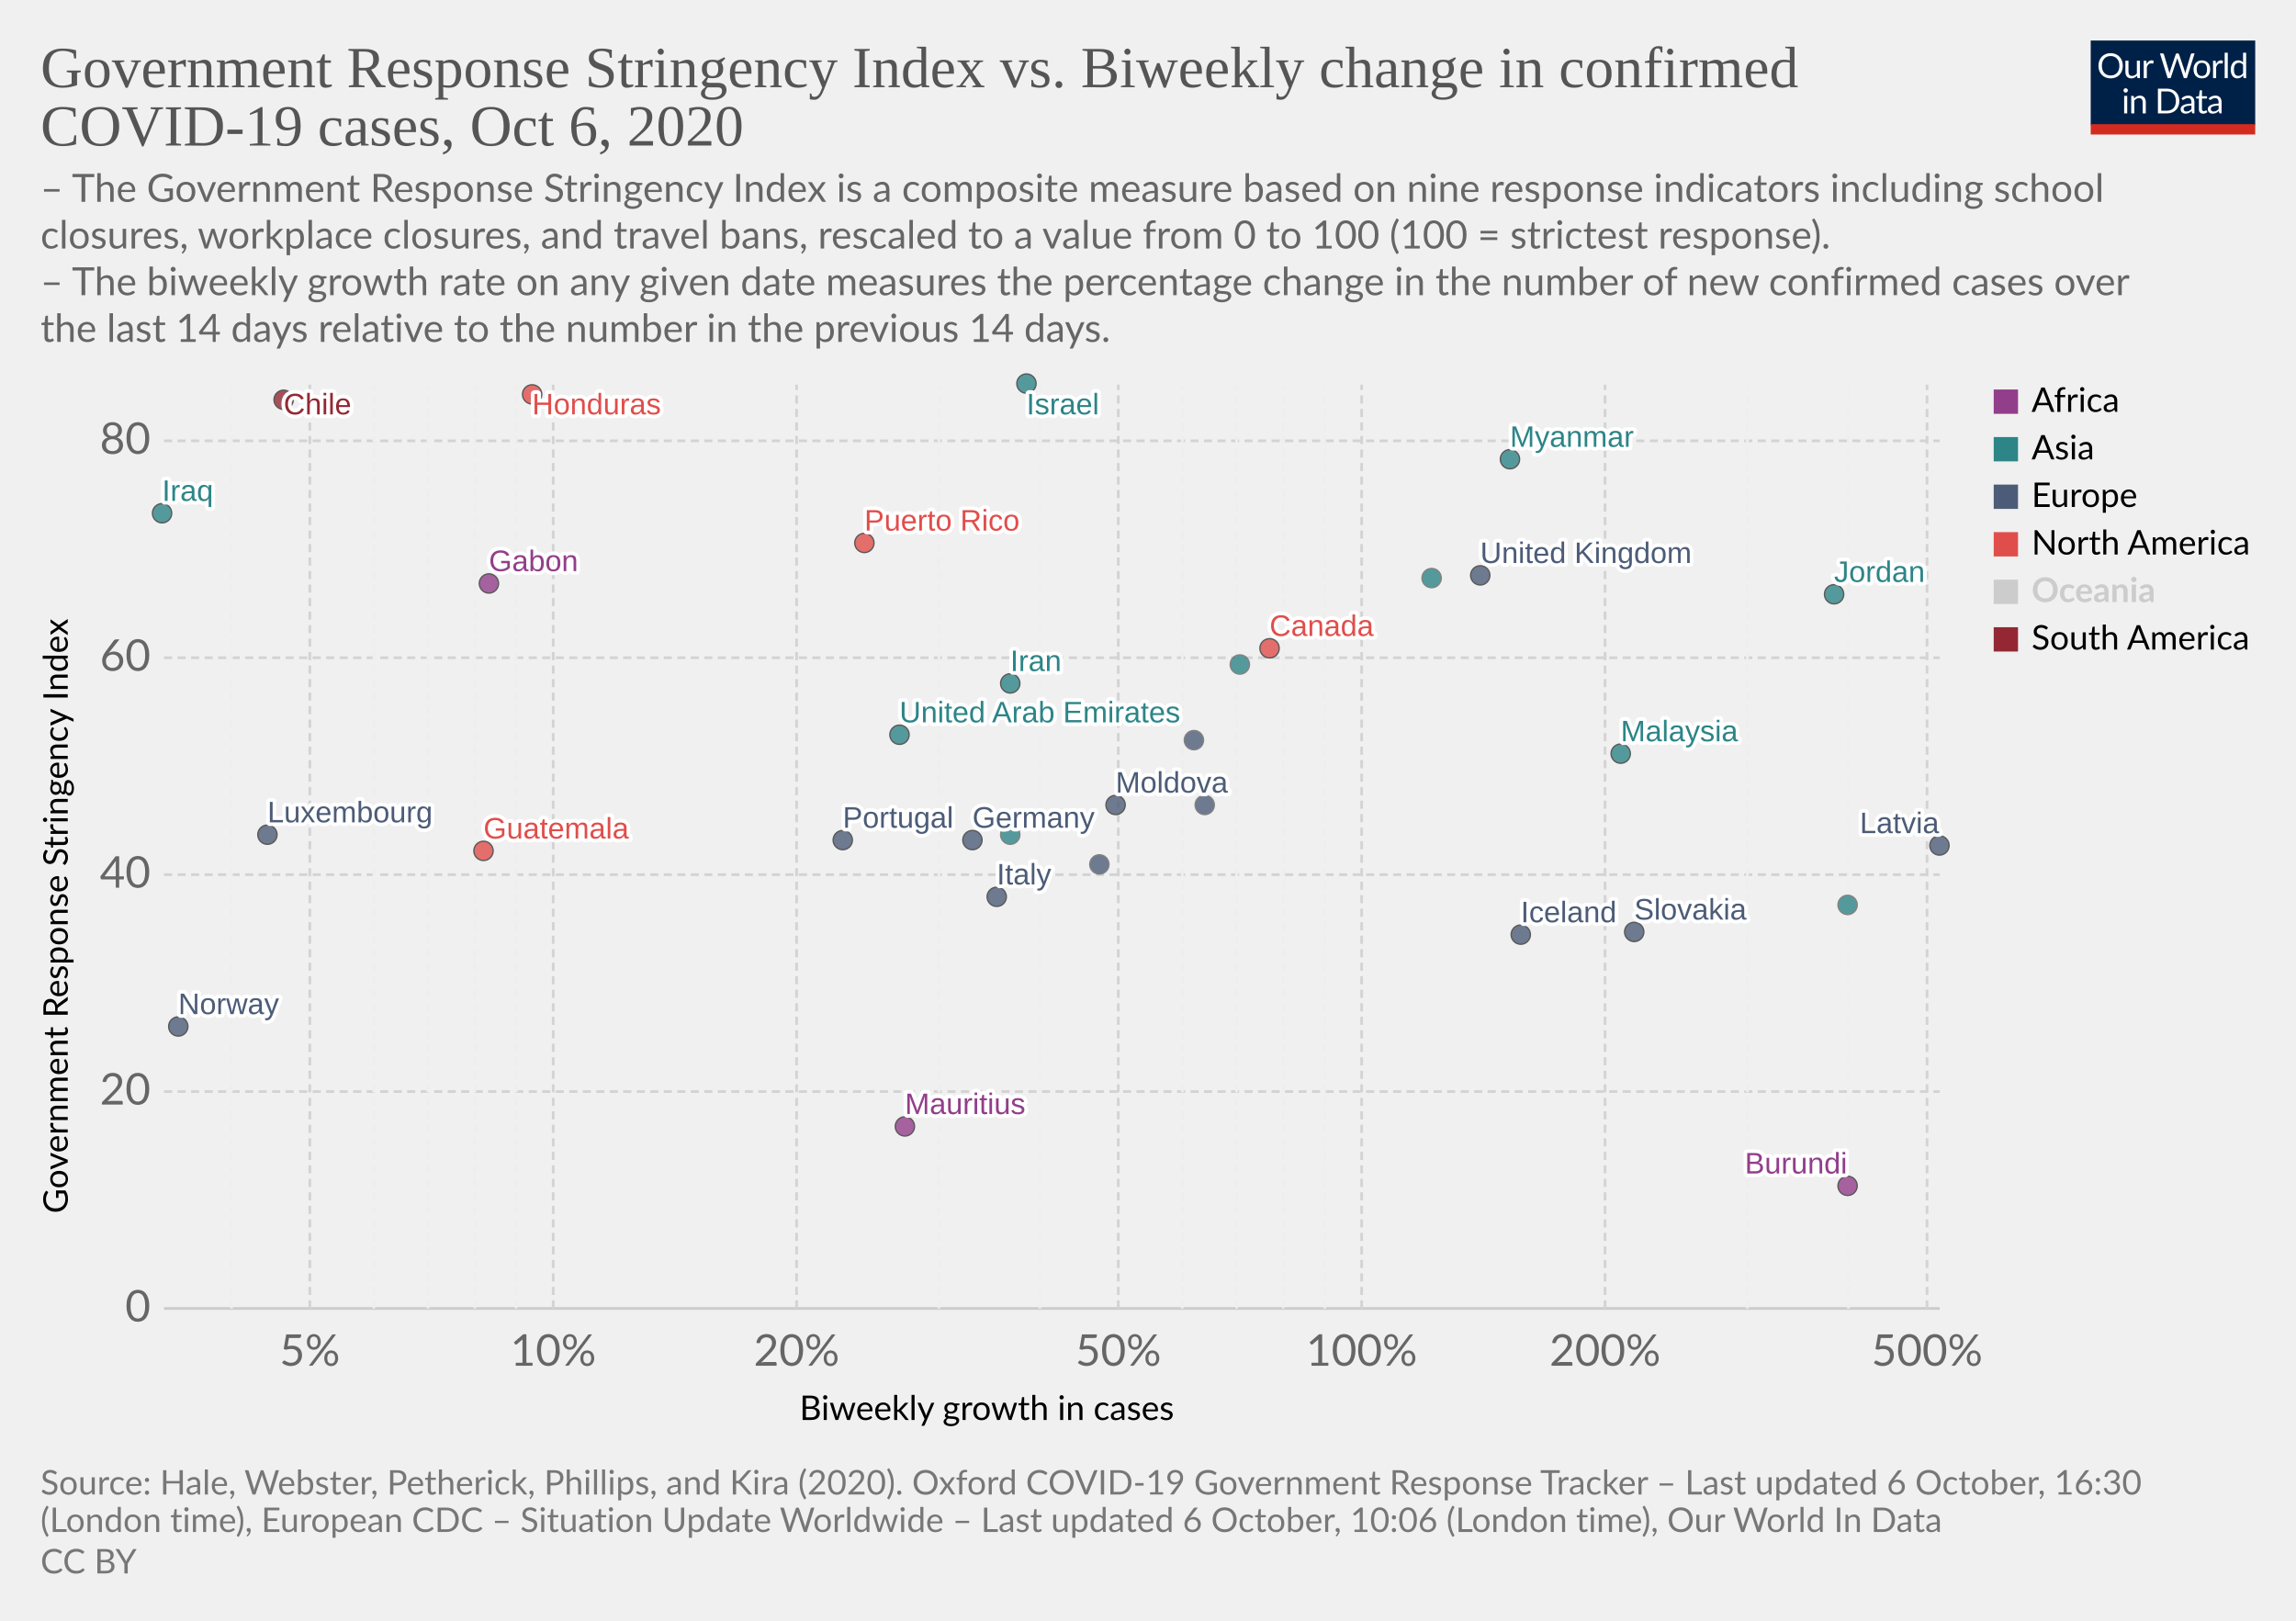
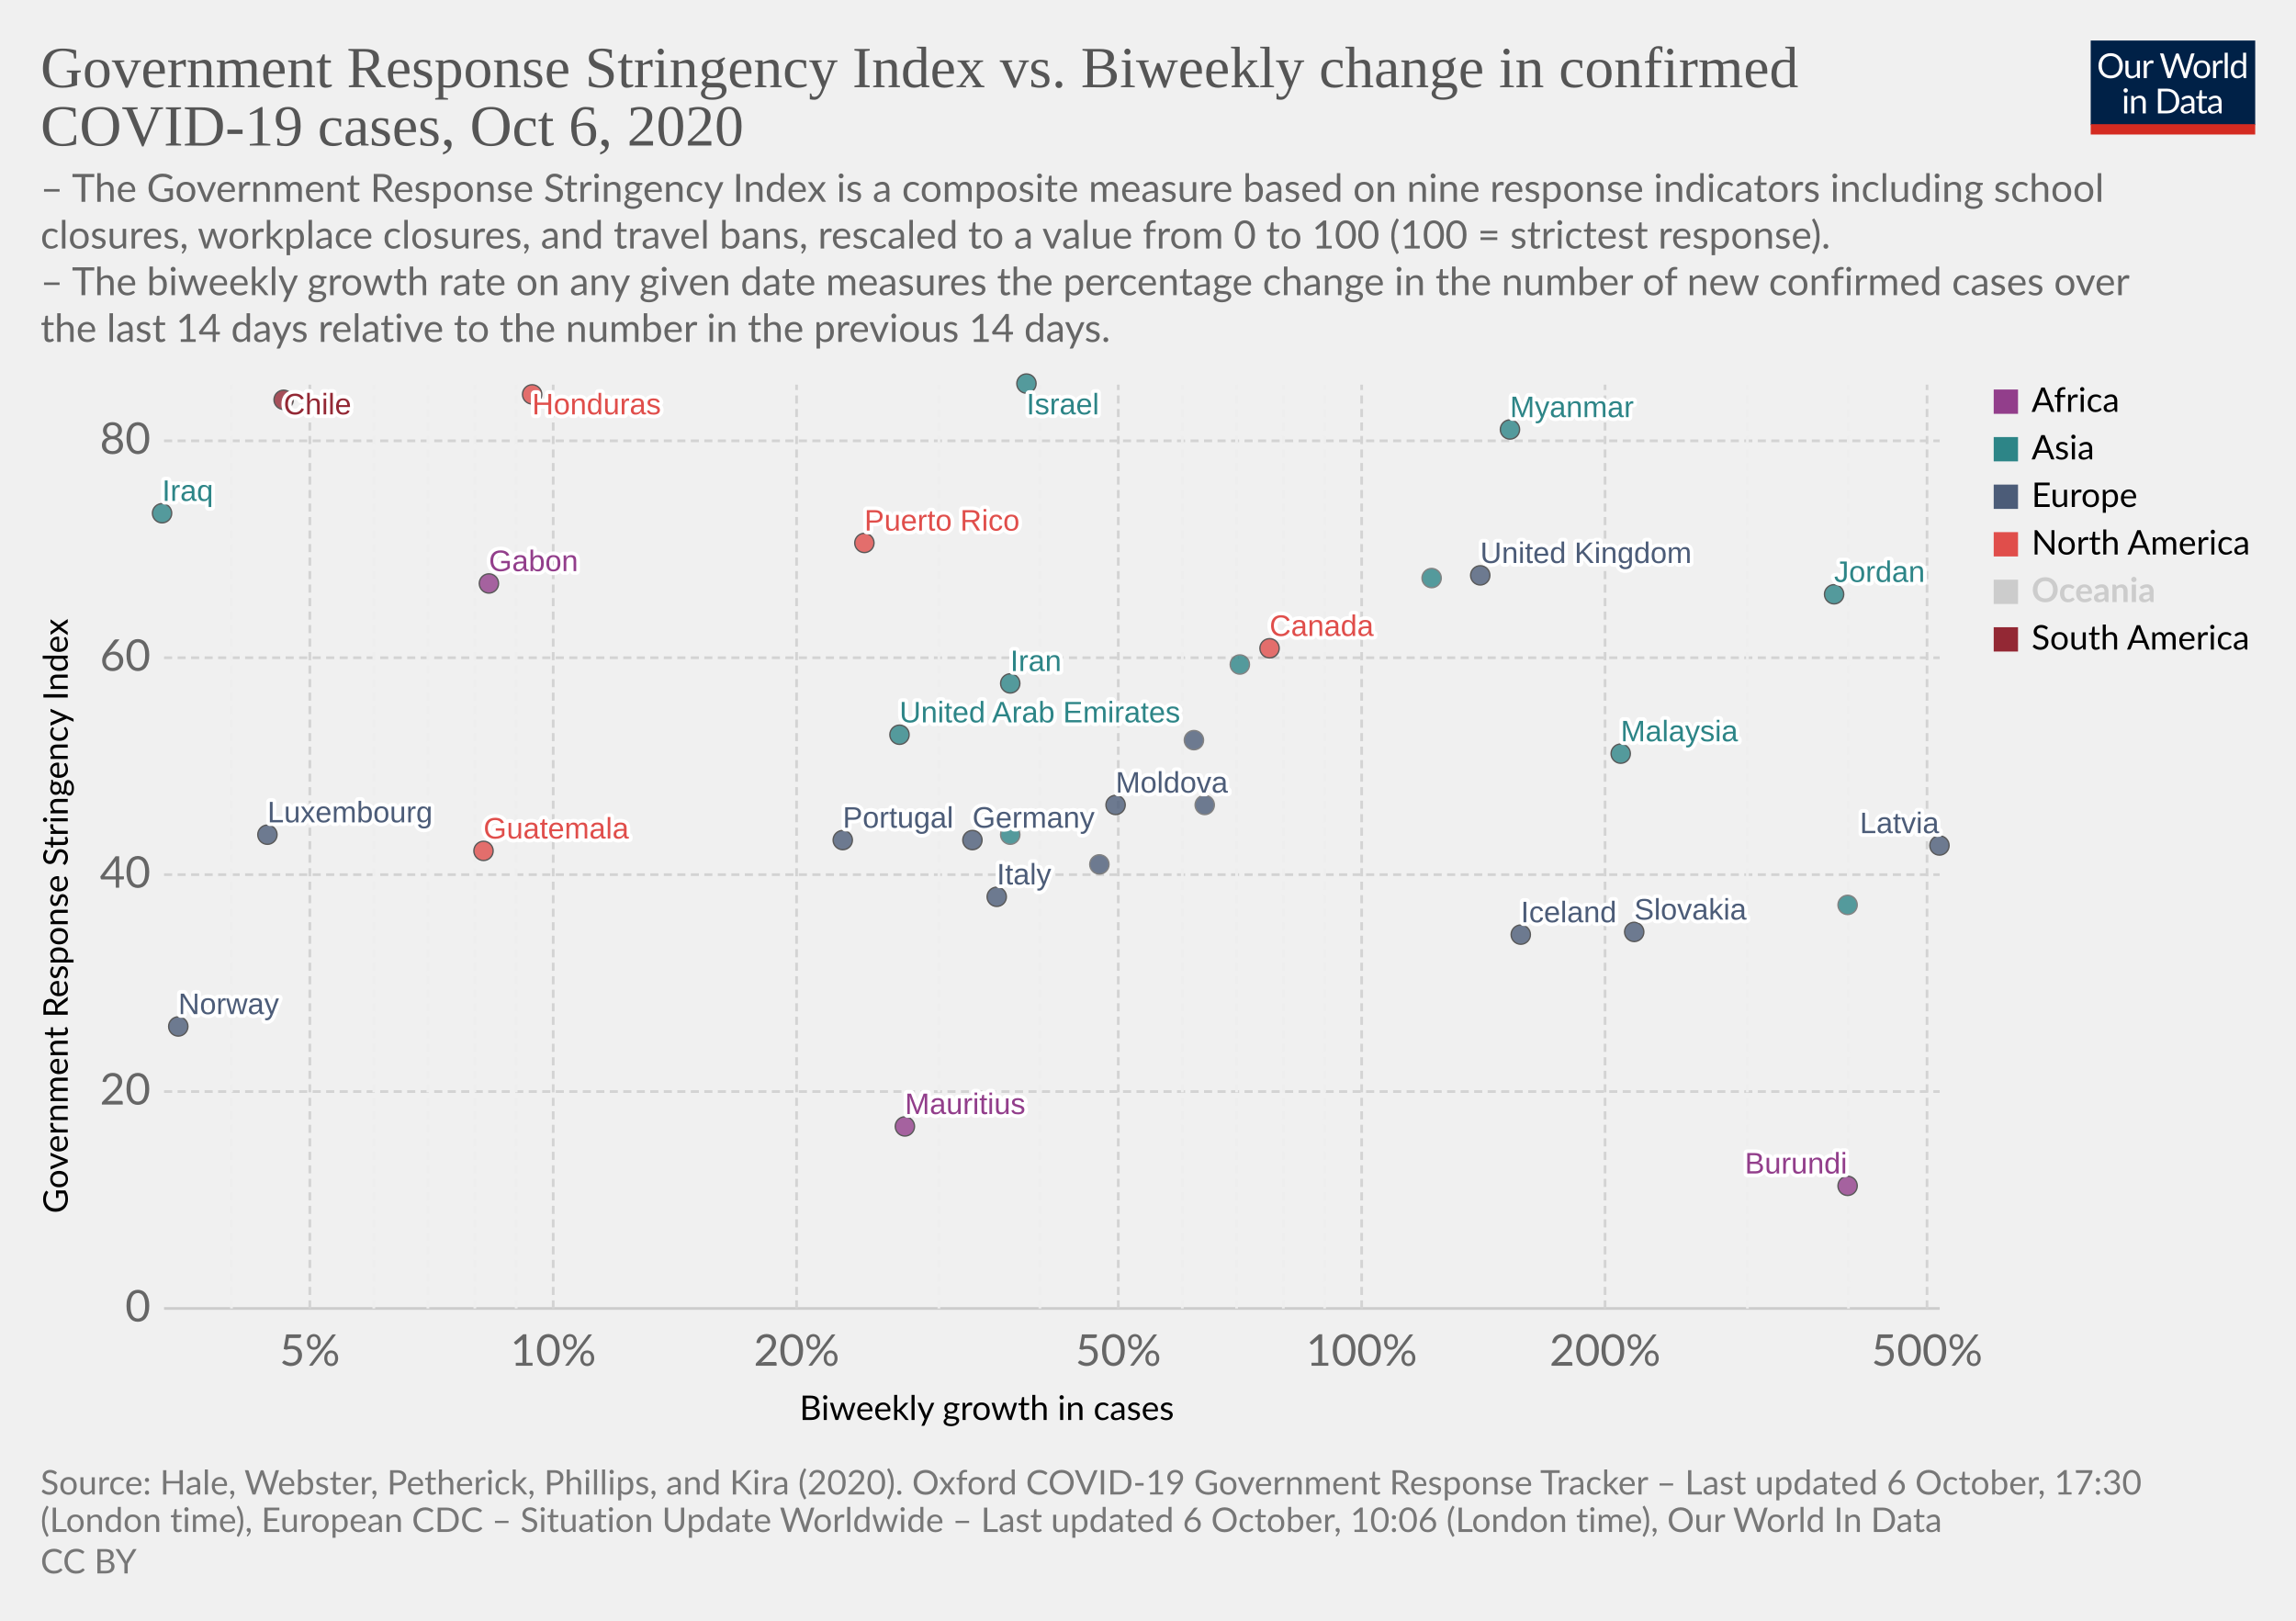
<svg xmlns="http://www.w3.org/2000/svg" version="1.1" style="background-color:#fff;-webkit-font-smoothing:antialiased" width="850" height="600" viewBox="0 0 850 600" font-family="Lato,'Helvetica Neue',Helvetica,Arial,sans-serif" font-size="18" text-rendering="optimizeLegibility">
  <g class="HeaderView">
    <g transform="matrix(.29 0 0 .29 774 15)">
      <svg width="210" height="120" viewBox="0 0 210 120" fill="none">
        <g clip-path="url(#clip0)">
          <path d="M0 0h210v107.89H0V0z" fill="#002147" />
          <path d="M40.98 32.25c0 2.36-.38 4.53-1.12 6.51a14.26 14.26 0 01-8.1 8.4c-1.9.78-4.02 1.17-6.34 1.17a16.6 16.6 0 01-6.33-1.17 14.31 14.31 0 01-8.08-8.4 18.29 18.29 0 01-1.12-6.51c0-2.36.38-4.53 1.12-6.5a14.32 14.32 0 018.07-8.44c1.92-.8 4.03-1.19 6.34-1.19 2.32 0 4.43.4 6.34 1.19 1.92.8 3.56 1.9 4.93 3.34a14.87 14.87 0 013.17 5.1 18.1 18.1 0 011.12 6.5zm-4.38 0c0-1.94-.26-3.68-.8-5.22a10.91 10.91 0 00-2.24-3.89 9.68 9.68 0 00-3.52-2.46 11.95 11.95 0 00-4.62-.86c-1.68 0-3.21.28-4.6.86a9.88 9.88 0 00-3.54 2.46 10.91 10.91 0 00-2.24 3.9c-.53 1.53-.8 3.27-.8 5.2 0 1.94.27 3.68.8 5.22a11.17 11.17 0 002.24 3.9 10.01 10.01 0 003.55 2.44c1.38.56 2.9.83 4.6.83 1.7 0 3.24-.27 4.61-.83a9.8 9.8 0 003.52-2.44 11.17 11.17 0 002.25-3.9c.53-1.54.8-3.28.8-5.21zm26.22-6.54V48H60.5c-.56 0-.9-.27-1.05-.81l-.31-2.4a12.45 12.45 0 01-3.26 2.6c-1.2.64-2.58.96-4.13.96-1.22 0-2.3-.2-3.24-.6a6.52 6.52 0 01-2.33-1.7 7.37 7.37 0 01-1.43-2.67c-.3-1.04-.46-2.2-.46-3.45V25.7h3.91v14.22c0 1.68.38 2.99 1.15 3.91.77.93 1.96 1.39 3.54 1.39 1.16 0 2.24-.27 3.23-.82a10.42 10.42 0 002.8-2.28V25.7h3.91zm8.61 4.47a9.94 9.94 0 012.6-3.56 5.64 5.64 0 013.76-1.3c.47 0 .92.05 1.34.15.44.1.83.27 1.17.49l-.3 2.92c-.09.37-.3.55-.66.55-.2 0-.5-.04-.9-.13a6.21 6.21 0 00-3.24.18c-.54.2-1.03.5-1.47.92-.42.4-.81.9-1.17 1.5-.33.58-.64 1.26-.92 2.02V48H67.7V25.71h2.25c.42 0 .72.08.88.25.16.16.27.44.33.83l.26 3.39zm61.16-13.7L122.75 48h-3.82l-7.99-24.05a21.95 21.95 0 01-.42-1.58 38.36 38.36 0 01-.44 1.58L102.05 48h-3.83L88.4 16.47h3.54c.38 0 .7.1.95.29.26.2.43.43.5.73l6.52 21.9c.1.4.2.83.28 1.28.1.46.2.94.29 1.46l.3-1.46c.12-.47.25-.9.38-1.27l7.41-21.91c.1-.25.26-.48.51-.69.27-.22.58-.33.95-.33h1.23c.38 0 .69.1.92.29.24.2.41.43.53.73l7.4 21.9a28.4 28.4 0 01.68 2.62 29.52 29.52 0 01.52-2.61l6.54-21.91c.07-.27.23-.5.48-.7.27-.21.58-.32.95-.32h3.32zm9.35 8.88c1.63 0 3.1.27 4.4.82a9.43 9.43 0 015.46 5.94c.5 1.4.74 2.98.74 4.73 0 1.76-.25 3.34-.74 4.75a9.43 9.43 0 01-5.46 5.92c-1.3.52-2.77.79-4.4.79-1.64 0-3.12-.27-4.44-.8a9.42 9.42 0 01-3.35-2.3c-.92-1-1.63-2.2-2.13-3.61-.49-1.41-.73-3-.73-4.75s.24-3.33.73-4.73c.5-1.43 1.2-2.64 2.13-3.63a9.4 9.4 0 013.35-2.31c1.32-.55 2.8-.82 4.44-.82zm0 19.89c2.2 0 3.84-.73 4.93-2.2 1.08-1.48 1.63-3.54 1.63-6.18 0-2.66-.55-4.72-1.63-6.2-1.09-1.49-2.73-2.23-4.93-2.23-1.12 0-2.09.2-2.93.57a5.7 5.7 0 00-2.06 1.65 7.5 7.5 0 00-1.24 2.67c-.26 1.04-.4 2.22-.4 3.54 0 2.64.55 4.7 1.64 6.18 1.1 1.47 2.76 2.2 4.99 2.2zm17.97-15.07a9.94 9.94 0 012.6-3.56 5.64 5.64 0 013.76-1.3c.47 0 .91.05 1.34.15.44.1.83.27 1.16.49l-.28 2.92c-.09.37-.31.55-.66.55-.2 0-.5-.04-.9-.13a6.2 6.2 0 00-3.24.18c-.54.2-1.03.5-1.47.92-.43.4-.82.9-1.17 1.5a13.1 13.1 0 00-.92 2.02V48h-3.94V25.71h2.24c.43 0 .72.08.88.25.17.16.28.44.33.83l.27 3.39zm15.04-14.59V48h-3.92V15.6h3.92zm19.55 15.43a6.22 6.22 0 00-2.38-2.05 6.7 6.7 0 00-2.86-.6c-2.07 0-3.66.75-4.77 2.23-1.12 1.48-1.68 3.6-1.68 6.33 0 1.46.13 2.7.38 3.74a7.29 7.29 0 001.1 2.56 4.35 4.35 0 001.78 1.45c.7.3 1.5.46 2.4.46 1.29 0 2.41-.3 3.36-.88a9.6 9.6 0 002.67-2.49V31.02zm3.91-15.43V48h-2.33c-.56 0-.9-.27-1.06-.81l-.35-2.71a12.13 12.13 0 01-3.25 2.77 8.28 8.28 0 01-4.23 1.06 7.31 7.31 0 01-6.14-2.9c-.73-.96-1.3-2.15-1.69-3.57a18.35 18.35 0 01.07-9.48 11.29 11.29 0 011.89-3.7 8.7 8.7 0 017.06-3.34 7.96 7.96 0 016.12 2.62V15.59h3.91zM46.61 70.71V93H42.7V70.71h3.91zm.84-7c0 .39-.08.75-.24 1.09a2.81 2.81 0 01-1.52 1.47 2.67 2.67 0 01-2.16 0 2.9 2.9 0 01-1.45-1.47 2.67 2.67 0 010-2.16c.15-.35.35-.65.6-.9.25-.27.53-.47.85-.62a2.67 2.67 0 012.16 0c.35.15.65.35.9.62.27.25.47.55.62.9.16.34.24.7.24 1.08zm7.97 10.24c.49-.54 1-1.04 1.54-1.48a9.85 9.85 0 013.66-1.84 8.96 8.96 0 015.43.35c.94.4 1.72.97 2.33 1.71a7.36 7.36 0 011.43 2.67c.32 1.04.49 2.19.49 3.45V93h-3.94V78.81c0-1.69-.4-3-1.17-3.92-.76-.93-1.93-1.4-3.5-1.4a6.6 6.6 0 00-3.25.83c-1 .56-1.92 1.31-2.77 2.27V93h-3.94V70.71h2.35c.56 0 .9.28 1.04.82l.3 2.42zm57.7 3.3c0 2.36-.37 4.5-1.11 6.44a14.3 14.3 0 01-3.17 4.98 14.1 14.1 0 01-4.93 3.2c-1.9.76-4.02 1.13-6.33 1.13H85.8V61.47h11.77c2.31 0 4.42.39 6.33 1.15a13.8 13.8 0 018.1 8.18 17.75 17.75 0 011.12 6.45zm-4.37 0c0-1.94-.26-3.67-.8-5.2a10.94 10.94 0 00-2.23-3.87 9.57 9.57 0 00-3.53-2.42 12.23 12.23 0 00-4.61-.83h-7.5v24.62h7.5c1.7 0 3.24-.28 4.61-.84a9.7 9.7 0 003.53-2.4 10.94 10.94 0 002.24-3.87c.53-1.53.8-3.26.8-5.2zm19.8 5.72c-1.8.06-3.34.2-4.62.44-1.26.22-2.3.51-3.1.88-.8.36-1.37.8-1.74 1.3-.35.5-.53 1.05-.53 1.67 0 .58.1 1.1.3 1.52a3 3 0 00.76 1.05c.34.27.73.46 1.17.6.45.11.94.17 1.45.17a7.28 7.28 0 003.5-.81 11.95 11.95 0 002.82-2.2v-4.62zm-12.65-9.11a12.73 12.73 0 013.98-2.66c1.43-.59 3-.88 4.73-.88 1.25 0 2.36.2 3.33.61a6.81 6.81 0 013.94 4.38c.33 1.04.5 2.19.5 3.43V93h-1.74a1.8 1.8 0 01-.88-.18c-.2-.13-.36-.38-.48-.74l-.44-2.12c-.59.55-1.16 1.03-1.72 1.46a9.48 9.48 0 01-3.74 1.7c-.69.15-1.46.23-2.3.23-.87 0-1.69-.12-2.45-.35a5.34 5.34 0 01-3.34-2.93 6.64 6.64 0 01-.49-2.64c0-.88.25-1.72.73-2.53a6.33 6.33 0 012.35-2.17c1.09-.63 2.5-1.15 4.25-1.54 1.75-.41 3.89-.65 6.42-.7v-1.75c0-1.73-.37-3.03-1.12-3.91-.75-.9-1.84-1.34-3.28-1.34-.97 0-1.78.12-2.44.37-.64.23-1.2.5-1.7.81l-1.23.82c-.33.23-.67.35-1 .35-.27 0-.5-.07-.69-.2a2.1 2.1 0 01-.48-.53l-.7-1.25zm27.67 19.5c-1.76 0-3.12-.5-4.07-1.48-.94-.98-1.41-2.4-1.41-4.25V74h-2.68a.9.9 0 01-.6-.2c-.16-.14-.24-.36-.24-.66v-1.56l3.65-.46.9-6.89a.9.9 0 01.29-.52.88.88 0 01.62-.22H142v7.67h6.44V74H142v13.38c0 .94.22 1.63.68 2.09.45.45 1.04.68 1.76.68a3.21 3.21 0 001.85-.53l.55-.35c.16-.12.3-.18.41-.18.2 0 .4.13.55.38l1.15 1.87a7.45 7.45 0 01-2.44 1.5c-.96.35-1.94.52-2.95.52zm19.68-10.4c-1.8.07-3.34.21-4.62.45-1.26.22-2.3.51-3.1.88-.8.36-1.37.8-1.74 1.3-.35.5-.53 1.05-.53 1.67 0 .58.1 1.1.3 1.52.18.42.44.77.76 1.05.34.27.73.46 1.17.6.45.11.94.17 1.45.17a7.3 7.3 0 003.5-.81 12.04 12.04 0 002.82-2.2v-4.62zm-12.65-9.1a12.72 12.72 0 013.99-2.66c1.42-.59 3-.88 4.72-.88 1.25 0 2.36.2 3.33.61a6.81 6.81 0 013.94 4.38c.33 1.04.5 2.19.5 3.43V93h-1.74a1.8 1.8 0 01-.88-.18c-.2-.13-.36-.38-.48-.74l-.44-2.12c-.59.55-1.16 1.03-1.72 1.46a9.48 9.48 0 01-3.74 1.7c-.69.15-1.46.23-2.3.23-.87 0-1.69-.12-2.45-.35a5.33 5.33 0 01-3.34-2.93 6.62 6.62 0 01-.49-2.64c0-.88.25-1.72.73-2.53a6.33 6.33 0 012.35-2.17c1.09-.63 2.5-1.15 4.25-1.54a31.2 31.2 0 016.42-.7v-1.75c0-1.73-.37-3.03-1.12-3.91-.75-.9-1.84-1.34-3.28-1.34-.97 0-1.78.12-2.44.37-.64.23-1.2.5-1.7.81-.46.3-.87.57-1.22.82-.34.23-.68.35-1.02.35-.26 0-.49-.07-.68-.2a1.88 1.88 0 01-.48-.53l-.7-1.25z" fill="#fff" />
          <path fill="#D42B21" d="M0 106.79h210V120H0z" />
        </g>
        <defs>
          <clipPath id="clip0">
            <path fill="#fff" d="M0 0h210v120H0z" />
          </clipPath>
        </defs>
      </svg>
    </g>
    <a href="https://ourworldindata.org/grapher/government-response-stringency-index-vs-biweekly-change-in-confirmed-covid-19-cases?time=latest" target="_blank" rel="noopener" font-family="&quot;Playfair Display&quot;,Georgia,&quot;Times New Roman&quot;,serif">
      <text font-size="21.6" x="15" y="32.3" fill="#555">
        <tspan x="15" y="32.28">Government Response Stringency Index vs. Biweekly change in confirmed</tspan>
        <tspan x="15" y="53.88">COVID-19 cases, Oct 6, 2020</tspan>
      </text>
    </a>
    <text font-size="14.4" x="15" y="74.7" fill="#666">
      <tspan x="15" y="74.72">– The Government Response Stringency Index is a composite measure based on nine response indicators including school</tspan>
      <tspan x="15" y="92">closures, workplace closures, and travel bans, rescaled to a value from 0 to 100 (100 = strictest response).</tspan>
      <tspan x="15" y="109.28"> – The biweekly growth rate on any given date measures the percentage change in the number of new confirmed cases over</tspan>
      <tspan x="15" y="126.56">the last 14 days relative to the number in the previous 14 days.</tspan>
    </text>
  </g>
  <g class="ScatterPlot">
    <g class="DualAxisView">
      <g class="HorizontalAxis">
        <text font-size="12.6" x="296" y="525.7">
          <tspan x="295.99" y="525.68">Biweekly growth in cases</tspan>
        </text>
        <text x="114.7" y="505.6" fill="#666" text-anchor="middle" font-size="16.2">5%</text>
        <text x="204.8" y="505.6" fill="#666" text-anchor="middle" font-size="16.2">10%</text>
        <text x="294.9" y="505.6" fill="#666" text-anchor="middle" font-size="16.2">20%</text>
        <text x="414" y="505.6" fill="#666" text-anchor="middle" font-size="16.2">50%</text>
        <text x="504.1" y="505.6" fill="#666" text-anchor="middle" font-size="16.2">100%</text>
        <text x="594.2" y="505.6" fill="#666" text-anchor="middle" font-size="16.2">200%</text>
        <text x="713.4" y="505.6" fill="#666" text-anchor="middle" font-size="16.2">500%</text>
      </g>
      <g class="VerticalAxis">
        <text font-size="12.6" x="-449.2" y="25.1" transform="rotate(-90)">
          <tspan x="-449.2" y="25.08">Government Response Stringency Index</tspan>
        </text>
        <text x="55.74" y="484.4" fill="#666" dominant-baseline="middle" text-anchor="end" font-size="16.2">0</text>
        <text x="55.74" y="404.1" fill="#666" dominant-baseline="middle" text-anchor="end" font-size="16.2">20</text>
        <text x="55.74" y="323.8" fill="#666" dominant-baseline="middle" text-anchor="end" font-size="16.2">40</text>
        <text x="55.74" y="243.5" fill="#666" dominant-baseline="middle" text-anchor="end" font-size="16.2">60</text>
        <text x="55.74" y="163.2" fill="#666" dominant-baseline="middle" text-anchor="end" font-size="16.2">80</text>
      </g>
      <g class="AxisGridLines horizontalLines">
        <path stroke="#ccc" d="M60.74 484.4h657.35" />
        <path stroke="#d3d3d3" stroke-dasharray="3,2" d="M60.74 404.1h657.35M60.74 323.8h657.35M60.74 243.5h657.35M60.74 163.2h657.35" />
      </g>
      <g class="AxisGridLines verticalLines" stroke-dasharray="3,2">
        <path stroke="#eee" d="M85.7 484.4v-342" />
        <path stroke="#d3d3d3" d="M114.7 484.4v-342" />
        <path stroke="#eee" d="M138.4 484.4v-342M158.4 484.4v-342M175.8 484.4v-342M191.1 484.4v-342" />
        <path stroke="#d3d3d3" d="M204.8 484.4v-342M294.9 484.4v-342" />
        <path stroke="#eee" d="M347.6 484.4v-342M385 484.4v-342" />
        <path stroke="#d3d3d3" d="M414 484.4v-342" />
        <path stroke="#eee" d="M437.7 484.4v-342M457.8 484.4v-342M475.1 484.4v-342M490.4 484.4v-342" />
        <path stroke="#d3d3d3" d="M504.1 484.4v-342M594.2 484.4v-342" />
        <path stroke="#eee" d="M646.9 484.4v-342M684.3 484.4v-342" />
        <path stroke="#d3d3d3" d="M713.4 484.4v-342" />
      </g>
    </g>
    <g class="PointsWithLabels clickable" clip-path="url(#a)" font-family="Arial, sans-serif">
      <path fill="rgba(255,255,255,0)" d="M60.74 142.4h657.35v342H60.74z" />
      <defs>
        <clipPath id="a">
          <path d="M50.74 132.4h677.35v362H50.74z" />
        </clipPath>
      </defs>
      <g class="key-United-Arab-Emirates_0">
        <circle cx="333" cy="272" r="3.57" fill="#2D8587" opacity=".8" stroke="#333" stroke-width=".5" />
      </g>
      <g class="key-Canada_0">
        <circle cx="470" cy="240" r="3.57" fill="#E04E4B" opacity=".8" stroke="#333" stroke-width=".5" />
      </g>
      <g class="key-Chile_0">
        <circle cx="105" cy="148" r="3.57" fill="#932834" opacity=".8" stroke="#333" stroke-width=".5" />
      </g>
      <g class="key-Latvia_0">
        <circle cx="718" cy="313" r="3.57" fill="#4C5C78" opacity=".8" stroke="#333" stroke-width=".5" />
      </g>
      <g class="key-Moldova_0">
        <circle cx="413" cy="298" r="3.57" fill="#4C5C78" opacity=".8" stroke="#333" stroke-width=".5" />
      </g>
      <g class="key-Germany_0">
        <circle cx="360" cy="311" r="3.57" fill="#4C5C78" opacity=".8" stroke="#333" stroke-width=".5" />
      </g>
      <g class="key-United-Kingdom_0">
        <circle cx="548" cy="213" r="3.57" fill="#4C5C78" opacity=".8" stroke="#333" stroke-width=".5" />
      </g>
      <g class="key-Guatemala_0">
        <circle cx="179" cy="315" r="3.57" fill="#E04E4B" opacity=".8" stroke="#333" stroke-width=".5" />
      </g>
      <g class="key-Honduras_0">
        <circle cx="197" cy="146" r="3.57" fill="#E04E4B" opacity=".8" stroke="#333" stroke-width=".5" />
      </g>
      <g class="key-Ireland_0">
        <circle cx="442" cy="274" r="3.57" fill="#4C5C78" opacity=".8" stroke="#666" stroke-width=".5" />
      </g>
      <g class="key-Iran_0">
        <circle cx="374" cy="253" r="3.57" fill="#2D8587" opacity=".8" stroke="#333" stroke-width=".5" />
      </g>
      <g class="key-Portugal_0">
        <circle cx="312" cy="311" r="3.57" fill="#4C5C78" opacity=".8" stroke="#333" stroke-width=".5" />
      </g>
      <g class="key-Russia_0">
        <circle cx="407" cy="320" r="3.57" fill="#4C5C78" opacity=".8" stroke="#666" stroke-width=".5" />
      </g>
      <g class="key-Slovakia_0">
        <circle cx="605" cy="345" r="3.57" fill="#4C5C78" opacity=".8" stroke="#333" stroke-width=".5" />
      </g>
      <g class="key-Slovenia_0">
        <circle cx="446" cy="298" r="3.57" fill="#4C5C78" opacity=".8" stroke="#666" stroke-width=".5" />
      </g>
      <g class="key-Thailand_0">
        <circle cx="374" cy="309" r="3.57" fill="#2D8587" opacity=".8" stroke="#666" stroke-width=".5" />
      </g>
      <g class="key-Kyrgyzstan_0">
        <circle cx="530" cy="214" r="3.57" fill="#2D8587" opacity=".8" stroke="#666" stroke-width=".5" />
      </g>
      <g class="key-Mauritius_0">
        <circle cx="335" cy="417" r="3.57" fill="#923E8B" opacity=".8" stroke="#333" stroke-width=".5" />
      </g>
      <g class="key-Iraq_0">
        <circle cx="60" cy="190" r="3.57" fill="#2D8587" opacity=".8" stroke="#333" stroke-width=".5" />
      </g>
      <g class="key-Iceland_0">
        <circle cx="563" cy="346" r="3.57" fill="#4C5C78" opacity=".8" stroke="#333" stroke-width=".5" />
      </g>
      <g class="key-Israel_0">
        <circle cx="380" cy="142" r="3.57" fill="#2D8587" opacity=".8" stroke="#333" stroke-width=".5" />
      </g>
      <g class="key-Italy_0">
        <circle cx="369" cy="332" r="3.57" fill="#4C5C78" opacity=".8" stroke="#333" stroke-width=".5" />
      </g>
      <g class="key-Jordan_0">
        <circle cx="679" cy="220" r="3.57" fill="#2D8587" opacity=".8" stroke="#333" stroke-width=".5" />
      </g>
      <g class="key-Cambodia_0">
        <circle cx="684" cy="335" r="3.57" fill="#2D8587" opacity=".8" stroke="#666" stroke-width=".5" />
      </g>
      <g class="key-Lebanon_0">
        <circle cx="459" cy="246" r="3.57" fill="#2D8587" opacity=".8" stroke="#666" stroke-width=".5" />
      </g>
      <g class="key-Luxembourg_0">
        <circle cx="99" cy="309" r="3.57" fill="#4C5C78" opacity=".8" stroke="#333" stroke-width=".5" />
      </g>
      <g class="key-Myanmar_0">
-         <circle cx="559" cy="170" r="3.57" fill="#2D8587" opacity=".8" stroke="#333" stroke-width=".5" />
+         <circle cx="559" cy="159" r="3.57" fill="#2D8587" opacity=".8" stroke="#333" stroke-width=".5" />
      </g>
      <g class="key-Malaysia_0">
        <circle cx="600" cy="279" r="3.57" fill="#2D8587" opacity=".8" stroke="#333" stroke-width=".5" />
      </g>
      <g class="key-Norway_0">
        <circle cx="66" cy="380" r="3.57" fill="#4C5C78" opacity=".8" stroke="#333" stroke-width=".5" />
      </g>
      <g class="key-Gabon_0">
        <circle cx="181" cy="216" r="3.57" fill="#923E8B" opacity=".8" stroke="#333" stroke-width=".5" />
      </g>
      <g class="key-Burundi_0">
        <circle cx="684" cy="439" r="3.57" fill="#923E8B" opacity=".8" stroke="#333" stroke-width=".5" />
      </g>
      <g class="key-Puerto-Rico_0">
        <circle cx="320" cy="201" r="3.57" fill="#E04E4B" opacity=".8" stroke="#333" stroke-width=".5" />
      </g>
      <g class="backgroundLabels" fill="#333" font-size="11" font-weight="400">
        <text x="333" y="267.43" fill="#fff" stroke="#fff" stroke-linecap="round" stroke-linejoin="round" stroke-width=".25em">United Arab Emirates</text>
        <text x="333" y="267.43" fill="#2D8587">United Arab Emirates</text>
        <text x="470" y="235.43" fill="#fff" stroke="#fff" stroke-linecap="round" stroke-linejoin="round" stroke-width=".25em">Canada</text>
        <text x="470" y="235.43" fill="#E04E4B">Canada</text>
        <text x="105" y="153.4" fill="#fff" stroke="#fff" stroke-linecap="round" stroke-linejoin="round" stroke-width=".25em">Chile</text>
        <text x="105" y="153.4" fill="#932834">Chile</text>
        <text x="688.52" y="308.43" fill="#fff" stroke="#fff" stroke-linecap="round" stroke-linejoin="round" stroke-width=".25em">Latvia</text>
        <text x="688.52" y="308.43" fill="#4C5C78">Latvia</text>
        <text x="413" y="293.43" fill="#fff" stroke="#fff" stroke-linecap="round" stroke-linejoin="round" stroke-width=".25em">Moldova</text>
        <text x="413" y="293.43" fill="#4C5C78">Moldova</text>
        <text x="360" y="306.43" fill="#fff" stroke="#fff" stroke-linecap="round" stroke-linejoin="round" stroke-width=".25em">Germany</text>
        <text x="360" y="306.43" fill="#4C5C78">Germany</text>
        <text x="548" y="208.43" fill="#fff" stroke="#fff" stroke-linecap="round" stroke-linejoin="round" stroke-width=".25em">United Kingdom</text>
        <text x="548" y="208.43" fill="#4C5C78">United Kingdom</text>
        <text x="179" y="310.43" fill="#fff" stroke="#fff" stroke-linecap="round" stroke-linejoin="round" stroke-width=".25em">Guatemala</text>
        <text x="179" y="310.43" fill="#E04E4B">Guatemala</text>
        <text x="197" y="153.4" fill="#fff" stroke="#fff" stroke-linecap="round" stroke-linejoin="round" stroke-width=".25em">Honduras</text>
        <text x="197" y="153.4" fill="#E04E4B">Honduras</text>
        <text x="374" y="248.43" fill="#fff" stroke="#fff" stroke-linecap="round" stroke-linejoin="round" stroke-width=".25em">Iran</text>
        <text x="374" y="248.43" fill="#2D8587">Iran</text>
        <text x="312" y="306.43" fill="#fff" stroke="#fff" stroke-linecap="round" stroke-linejoin="round" stroke-width=".25em">Portugal</text>
        <text x="312" y="306.43" fill="#4C5C78">Portugal</text>
        <text x="605" y="340.43" fill="#fff" stroke="#fff" stroke-linecap="round" stroke-linejoin="round" stroke-width=".25em">Slovakia</text>
        <text x="605" y="340.43" fill="#4C5C78">Slovakia</text>
        <text x="335" y="412.43" fill="#fff" stroke="#fff" stroke-linecap="round" stroke-linejoin="round" stroke-width=".25em">Mauritius</text>
        <text x="335" y="412.43" fill="#923E8B">Mauritius</text>
        <text x="60" y="185.43" fill="#fff" stroke="#fff" stroke-linecap="round" stroke-linejoin="round" stroke-width=".25em">Iraq</text>
        <text x="60" y="185.43" fill="#2D8587">Iraq</text>
        <text x="563" y="341.43" fill="#fff" stroke="#fff" stroke-linecap="round" stroke-linejoin="round" stroke-width=".25em">Iceland</text>
        <text x="563" y="341.43" fill="#4C5C78">Iceland</text>
        <text x="380" y="153.4" fill="#fff" stroke="#fff" stroke-linecap="round" stroke-linejoin="round" stroke-width=".25em">Israel</text>
        <text x="380" y="153.4" fill="#2D8587">Israel</text>
        <text x="369" y="327.43" fill="#fff" stroke="#fff" stroke-linecap="round" stroke-linejoin="round" stroke-width=".25em">Italy</text>
        <text x="369" y="327.43" fill="#4C5C78">Italy</text>
        <text x="679" y="215.43" fill="#fff" stroke="#fff" stroke-linecap="round" stroke-linejoin="round" stroke-width=".25em">Jordan</text>
        <text x="679" y="215.43" fill="#2D8587">Jordan</text>
        <text x="99" y="304.43" fill="#fff" stroke="#fff" stroke-linecap="round" stroke-linejoin="round" stroke-width=".25em">Luxembourg</text>
        <text x="99" y="304.43" fill="#4C5C78">Luxembourg</text>
-         <text x="559" y="165.43" fill="#fff" stroke="#fff" stroke-linecap="round" stroke-linejoin="round" stroke-width=".25em">Myanmar</text>
-         <text x="559" y="165.43" fill="#2D8587">Myanmar</text>
+         <text x="559" y="154.43" fill="#fff" stroke="#fff" stroke-linecap="round" stroke-linejoin="round" stroke-width=".25em">Myanmar</text>
+         <text x="559" y="154.43" fill="#2D8587">Myanmar</text>
        <text x="600" y="274.43" fill="#fff" stroke="#fff" stroke-linecap="round" stroke-linejoin="round" stroke-width=".25em">Malaysia</text>
        <text x="600" y="274.43" fill="#2D8587">Malaysia</text>
        <text x="66" y="375.43" fill="#fff" stroke="#fff" stroke-linecap="round" stroke-linejoin="round" stroke-width=".25em">Norway</text>
        <text x="66" y="375.43" fill="#4C5C78">Norway</text>
        <text x="181" y="211.43" fill="#fff" stroke="#fff" stroke-linecap="round" stroke-linejoin="round" stroke-width=".25em">Gabon</text>
        <text x="181" y="211.43" fill="#923E8B">Gabon</text>
        <text x="645.94" y="434.43" fill="#fff" stroke="#fff" stroke-linecap="round" stroke-linejoin="round" stroke-width=".25em">Burundi</text>
        <text x="645.94" y="434.43" fill="#923E8B">Burundi</text>
        <text x="320" y="196.43" fill="#fff" stroke="#fff" stroke-linecap="round" stroke-linejoin="round" stroke-width=".25em">Puerto Rico</text>
        <text x="320" y="196.43" fill="#E04E4B">Puerto Rico</text>
      </g>
    </g>
    <g class="ScatterColorLegend clickable" cursor="pointer">
      <g class="legendMark">
        <path fill="#923E8B" d="M738.09 144.2h9v9h-9z" />
        <text font-size="12.6" x="752.1" y="152.5">
          <tspan x="752.09" y="152.48">Africa</tspan>
        </text>
      </g>
      <g class="legendMark">
        <path fill="#2D8587" d="M738.09 161.8h9v9h-9z" />
        <text font-size="12.6" x="752.1" y="170.1">
          <tspan x="752.09" y="170.08">Asia</tspan>
        </text>
      </g>
      <g class="legendMark">
        <path fill="#4C5C78" d="M738.09 179.4h9v9h-9z" />
        <text font-size="12.6" x="752.1" y="187.7">
          <tspan x="752.09" y="187.68">Europe</tspan>
        </text>
      </g>
      <g class="legendMark">
        <path fill="#E04E4B" d="M738.09 197h9v9h-9z" />
        <text font-size="12.6" x="752.1" y="205.3">
          <tspan x="752.09" y="205.28">North America</tspan>
        </text>
      </g>
      <g class="legendMark" fill="#ccc">
        <path d="M738.09 214.6h9v9h-9z" />
        <text font-size="12.6" x="752.1" y="222.9" font-weight="700">
          <tspan x="752.09" y="222.88">Oceania</tspan>
        </text>
      </g>
      <g class="legendMark">
        <path fill="#932834" d="M738.09 232.2h9v9h-9z" />
        <text font-size="12.6" x="752.1" y="240.5">
          <tspan x="752.09" y="240.48">South America</tspan>
        </text>
      </g>
    </g>
  </g>
  <g class="SourcesFooter" fill="#777">
    <g class="clickable" fill="#777">
      <text font-size="12.6" x="15" y="553.3">
-         <tspan x="15" y="553.28">Source: Hale, Webster, Petherick, Phillips, and Kira (2020). Oxford COVID-19 Government Response Tracker – Last updated 6 October, 16:30</tspan>
+         <tspan x="15" y="553.28">Source: Hale, Webster, Petherick, Phillips, and Kira (2020). Oxford COVID-19 Government Response Tracker – Last updated 6 October, 17:30</tspan>
        <tspan x="15" y="567.14">(London time), European CDC – Situation Update Worldwide – Last updated 6 October, 10:06 (London time), Our World In Data</tspan>
      </text>
    </g>
    <text font-size="12.6" x="15" y="582.5">
      <tspan x="15" y="582.48">
        <a class="cclogo" href="http://creativecommons.org/licenses/by/4.0/deed.en_US" target="_blank" fill="#777">CC BY</a>
      </tspan>
    </text>
  </g>
</svg>
